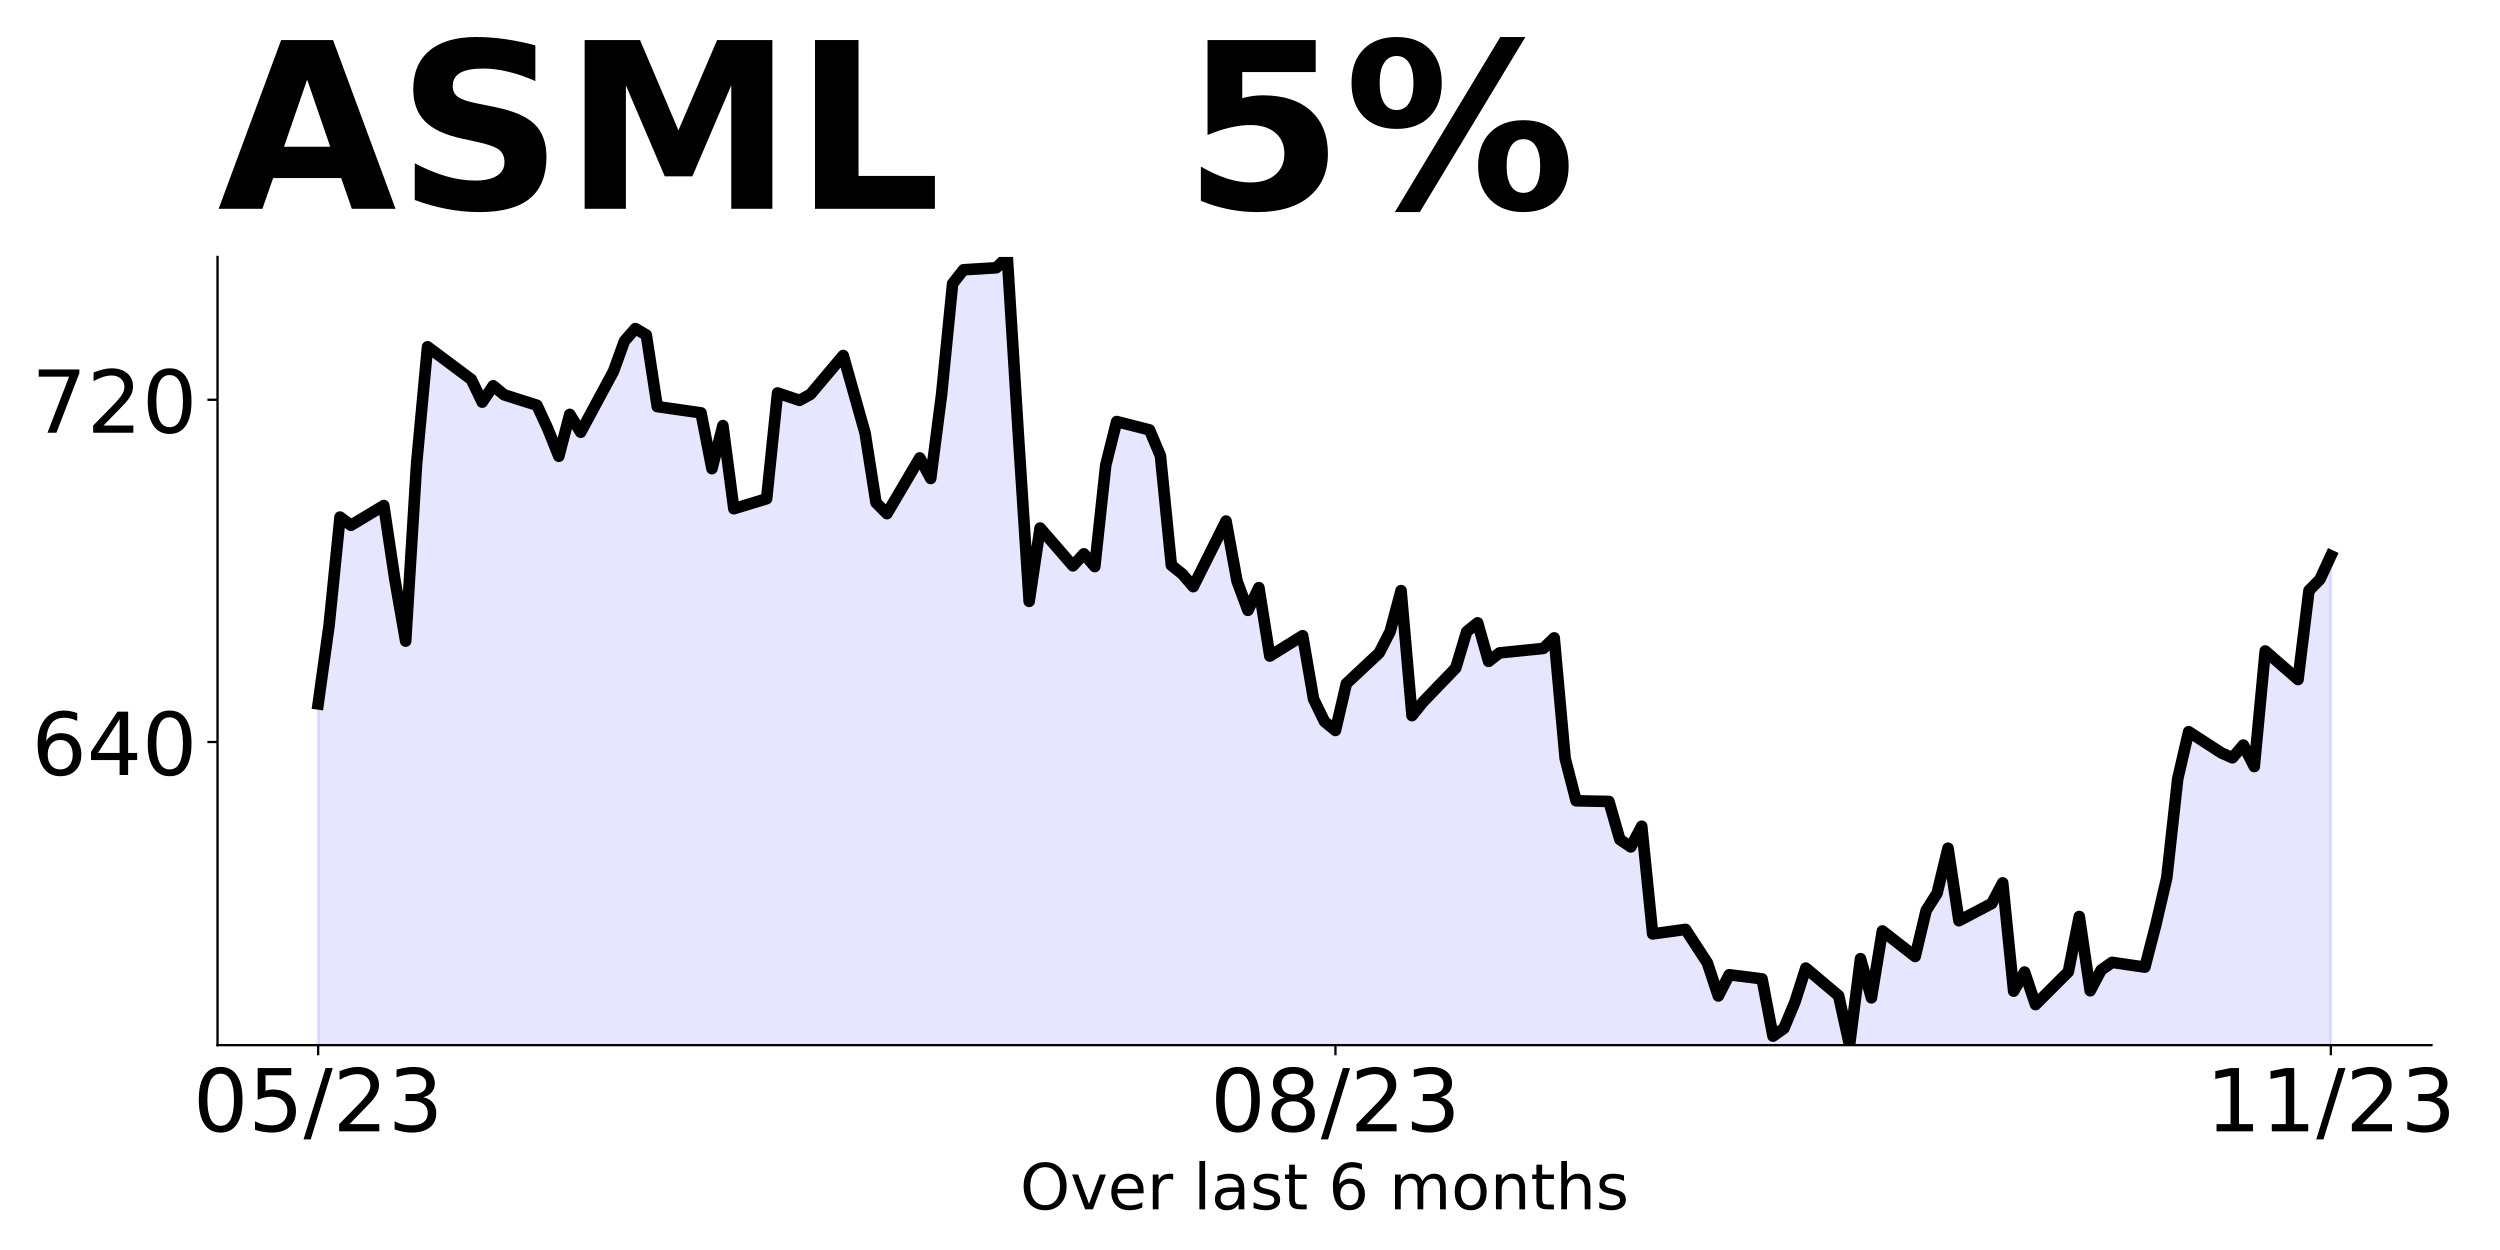
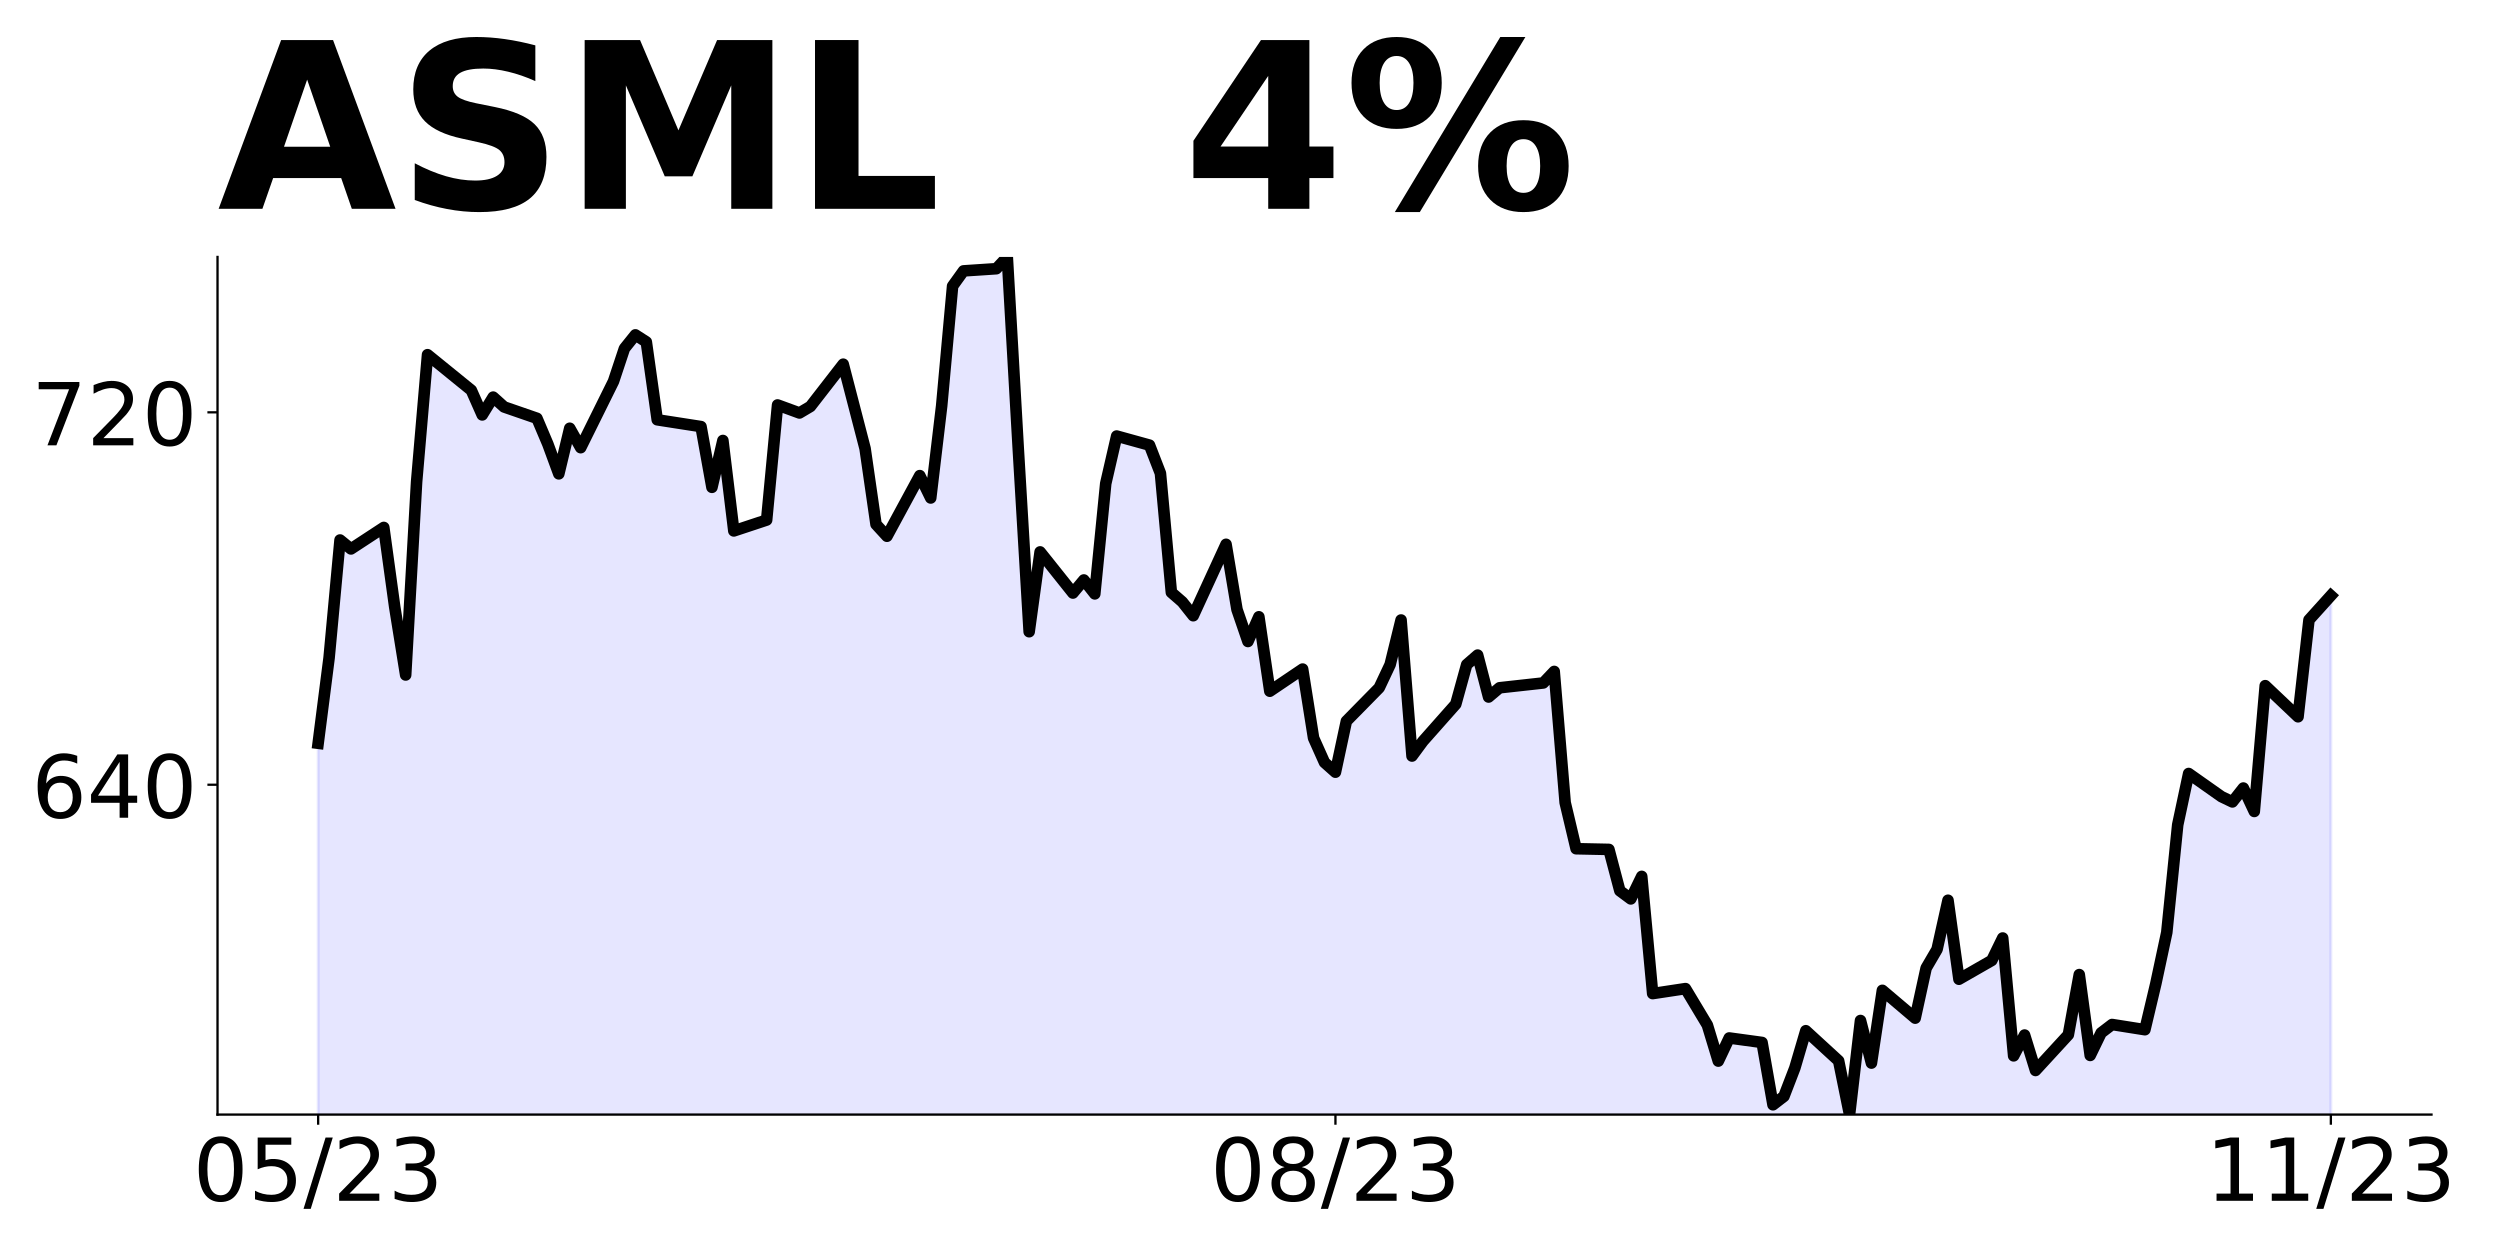
<svg xmlns="http://www.w3.org/2000/svg" xmlns:xlink="http://www.w3.org/1999/xlink" height="432pt" version="1.1" viewBox="0 0 864 432" width="864pt">
  <defs>
    <style type="text/css">
*{stroke-linecap:butt;stroke-linejoin:round;}
  </style>
  </defs>
  <g id="figure_1">
    <g id="patch_1">
      <path d="M 0 432  L 864 432  L 864 0  L 0 0  z " style="fill:none;" />
    </g>
    <g id="axes_1">
      <g id="patch_2">
-         <path d="M 75.175 361.2  L 840.324 361.2  L 840.324 88.8  L 75.175 88.8  z " style="fill:none;" />
+         <path d="M 75.175 385.2  L 840.324 385.2  L 840.324 88.8  L 75.175 88.8  z " style="fill:none;" />
      </g>
      <g id="PolyCollection_1">
-         <path clip-path="url(#p69a085839f)" d="M 109.954 1202.69  L 109.954 243.267  L 113.735 216.12  L 117.515 178.702  L 121.296 181.542  L 132.637 174.715  L 136.417 200.008  L 140.198 221.579  L 143.978 160.236  L 147.758 119.847  L 162.88 131.132  L 166.66 138.975  L 170.441 133.324  L 174.221 136.444  L 185.562 140.049  L 189.342 148.244  L 193.123 157.691  L 196.903 143.212  L 200.684 149.377  L 212.025 128.322  L 215.805 117.875  L 219.586 113.549  L 223.366 115.785  L 227.146 140.52  L 242.268 142.683  L 246.048 161.973  L 249.829 147.097  L 253.609 175.818  L 264.95 172.361  L 268.73 135.811  L 272.511 137.121  L 276.291 138.357  L 280.072 136.297  L 291.413 122.863  L 298.973 149.657  L 302.754 173.729  L 306.534 177.511  L 317.875 158.25  L 321.656 165.357  L 325.436 136.135  L 329.217 98.055  L 332.997 93.229  L 344.338 92.537  L 348.118 88.8  L 351.899 149.495  L 355.679 207.836  L 359.46 182.484  L 370.801 195.55  L 374.581 191.4  L 378.361 195.815  L 382.142 160.766  L 385.922 145.684  L 397.263 148.568  L 401.044 157.523  L 404.824 195.35  L 408.604 198.373  L 412.385 202.753  L 423.726 180.072  L 427.506 200.792  L 431.287 210.938  L 435.067 203.092  L 438.848 226.733  L 450.189 219.698  L 453.969 241.598  L 457.749 249.355  L 461.53 252.452  L 465.31 236.245  L 476.651 225.641  L 480.432 218.268  L 484.212 204.11  L 487.992 247.32  L 491.773 242.616  L 503.114 230.847  L 506.894 218.282  L 510.675 215.259  L 514.455 228.576  L 518.236 225.641  L 533.357 224.108  L 537.137 220.45  L 540.918 262.112  L 544.698 276.756  L 556.039 276.977  L 559.82 290.117  L 563.6 292.698  L 567.38 285.545  L 571.161 322.768  L 582.502 321.19  L 586.282 327.03  L 590.063 332.767  L 593.843 344.211  L 597.623 336.867  L 608.965 338.297  L 612.745 358.088  L 616.525 355.404  L 620.306 346.379  L 624.086 334.566  L 635.427 344.122  L 639.208 361.2  L 642.988 331.322  L 646.768 344.845  L 650.549 321.736  L 661.89 330.569  L 665.67 314.672  L 669.451 308.714  L 673.231 293.126  L 677.011 318.211  L 688.353 312.238  L 692.133 305.115  L 695.913 342.544  L 699.694 335.938  L 703.474 347.19  L 714.815 335.849  L 718.596 316.736  L 722.376 342.412  L 726.156 335.244  L 729.937 332.59  L 741.278 334.242  L 745.058 319.597  L 748.839 303.348  L 752.619 269.165  L 756.399 252.872  L 767.741 260.22  L 771.521 261.891  L 775.301 257.485  L 779.082 264.922  L 782.862 224.972  L 794.203 234.848  L 797.984 204.08  L 801.764 200.251  L 805.544 192.075  L 805.544 1202.69  L 805.544 1202.69  L 801.764 1202.69  L 797.984 1202.69  L 794.203 1202.69  L 782.862 1202.69  L 779.082 1202.69  L 775.301 1202.69  L 771.521 1202.69  L 767.741 1202.69  L 756.399 1202.69  L 752.619 1202.69  L 748.839 1202.69  L 745.058 1202.69  L 741.278 1202.69  L 729.937 1202.69  L 726.156 1202.69  L 722.376 1202.69  L 718.596 1202.69  L 714.815 1202.69  L 703.474 1202.69  L 699.694 1202.69  L 695.913 1202.69  L 692.133 1202.69  L 688.353 1202.69  L 677.011 1202.69  L 673.231 1202.69  L 669.451 1202.69  L 665.67 1202.69  L 661.89 1202.69  L 650.549 1202.69  L 646.768 1202.69  L 642.988 1202.69  L 639.208 1202.69  L 635.427 1202.69  L 624.086 1202.69  L 620.306 1202.69  L 616.525 1202.69  L 612.745 1202.69  L 608.965 1202.69  L 597.623 1202.69  L 593.843 1202.69  L 590.063 1202.69  L 586.282 1202.69  L 582.502 1202.69  L 571.161 1202.69  L 567.38 1202.69  L 563.6 1202.69  L 559.82 1202.69  L 556.039 1202.69  L 544.698 1202.69  L 540.918 1202.69  L 537.137 1202.69  L 533.357 1202.69  L 518.236 1202.69  L 514.455 1202.69  L 510.675 1202.69  L 506.894 1202.69  L 503.114 1202.69  L 491.773 1202.69  L 487.992 1202.69  L 484.212 1202.69  L 480.432 1202.69  L 476.651 1202.69  L 465.31 1202.69  L 461.53 1202.69  L 457.749 1202.69  L 453.969 1202.69  L 450.189 1202.69  L 438.848 1202.69  L 435.067 1202.69  L 431.287 1202.69  L 427.506 1202.69  L 423.726 1202.69  L 412.385 1202.69  L 408.604 1202.69  L 404.824 1202.69  L 401.044 1202.69  L 397.263 1202.69  L 385.922 1202.69  L 382.142 1202.69  L 378.361 1202.69  L 374.581 1202.69  L 370.801 1202.69  L 359.46 1202.69  L 355.679 1202.69  L 351.899 1202.69  L 348.118 1202.69  L 344.338 1202.69  L 332.997 1202.69  L 329.217 1202.69  L 325.436 1202.69  L 321.656 1202.69  L 317.875 1202.69  L 306.534 1202.69  L 302.754 1202.69  L 298.973 1202.69  L 291.413 1202.69  L 280.072 1202.69  L 276.291 1202.69  L 272.511 1202.69  L 268.73 1202.69  L 264.95 1202.69  L 253.609 1202.69  L 249.829 1202.69  L 246.048 1202.69  L 242.268 1202.69  L 227.146 1202.69  L 223.366 1202.69  L 219.586 1202.69  L 215.805 1202.69  L 212.025 1202.69  L 200.684 1202.69  L 196.903 1202.69  L 193.123 1202.69  L 189.342 1202.69  L 185.562 1202.69  L 174.221 1202.69  L 170.441 1202.69  L 166.66 1202.69  L 162.88 1202.69  L 147.758 1202.69  L 143.978 1202.69  L 140.198 1202.69  L 136.417 1202.69  L 132.637 1202.69  L 121.296 1202.69  L 117.515 1202.69  L 113.735 1202.69  L 109.954 1202.69  z " style="fill:#0000ff;fill-opacity:0.1;stroke:#0000ff;stroke-opacity:0.1;" />
+         <path clip-path="url(#p7050a6cf9a)" d="M 109.954 1300.83  L 109.954 256.877  L 113.735 227.337  L 117.515 186.623  L 121.296 189.713  L 132.637 182.284  L 136.417 209.806  L 140.198 233.277  L 143.978 166.53  L 147.758 122.582  L 162.88 134.862  L 166.66 143.395  L 170.441 137.247  L 174.221 140.642  L 185.562 144.564  L 189.342 153.482  L 193.123 163.76  L 196.903 148.006  L 200.684 154.715  L 212.025 131.804  L 215.805 120.436  L 219.586 115.729  L 223.366 118.163  L 227.146 145.076  L 242.268 147.43  L 246.048 168.419  L 249.829 152.233  L 253.609 183.485  L 264.95 179.723  L 268.73 139.953  L 272.511 141.378  L 276.291 142.723  L 280.072 140.481  L 291.413 125.864  L 298.973 155.019  L 302.754 181.212  L 306.534 185.326  L 317.875 164.369  L 321.656 172.102  L 325.436 140.305  L 329.217 98.871  L 332.997 93.619  L 344.338 92.867  L 348.118 88.8  L 351.899 154.843  L 355.679 218.324  L 359.46 190.738  L 370.801 204.955  L 374.581 200.44  L 378.361 205.243  L 382.142 167.107  L 385.922 150.696  L 397.263 153.834  L 401.044 163.578  L 404.824 204.738  L 408.604 208.027  L 412.385 212.793  L 423.726 188.113  L 427.506 210.659  L 431.287 221.699  L 435.067 213.162  L 438.848 238.885  L 450.189 231.231  L 453.969 255.06  L 457.749 263.501  L 461.53 266.871  L 465.31 249.235  L 476.651 237.698  L 480.432 229.674  L 484.212 214.27  L 487.992 261.287  L 491.773 256.168  L 503.114 243.362  L 506.894 229.69  L 510.675 226.401  L 514.455 240.891  L 518.236 237.698  L 533.357 236.029  L 537.137 232.049  L 540.918 277.382  L 544.698 293.316  L 556.039 293.557  L 559.82 307.854  L 563.6 310.663  L 567.38 302.88  L 571.161 343.382  L 582.502 341.665  L 586.282 348.02  L 590.063 354.262  L 593.843 366.714  L 597.623 358.723  L 608.965 360.279  L 612.745 381.814  L 616.525 378.893  L 620.306 369.073  L 624.086 356.219  L 635.427 366.618  L 639.208 385.2  L 642.988 352.689  L 646.768 367.404  L 650.549 342.259  L 661.89 351.871  L 665.67 334.572  L 669.451 328.089  L 673.231 311.128  L 677.011 338.424  L 688.353 331.925  L 692.133 324.174  L 695.913 364.901  L 699.694 357.712  L 703.474 369.955  L 714.815 357.615  L 718.596 336.819  L 722.376 364.756  L 726.156 356.958  L 729.937 354.069  L 741.278 355.866  L 745.058 339.932  L 748.839 322.251  L 752.619 285.056  L 756.399 267.327  L 767.741 275.323  L 771.521 277.141  L 775.301 272.347  L 779.082 280.439  L 782.862 236.969  L 794.203 247.716  L 797.984 214.237  L 801.764 210.07  L 805.544 205.855  L 805.544 1300.83  L 805.544 1300.83  L 801.764 1300.83  L 797.984 1300.83  L 794.203 1300.83  L 782.862 1300.83  L 779.082 1300.83  L 775.301 1300.83  L 771.521 1300.83  L 767.741 1300.83  L 756.399 1300.83  L 752.619 1300.83  L 748.839 1300.83  L 745.058 1300.83  L 741.278 1300.83  L 729.937 1300.83  L 726.156 1300.83  L 722.376 1300.83  L 718.596 1300.83  L 714.815 1300.83  L 703.474 1300.83  L 699.694 1300.83  L 695.913 1300.83  L 692.133 1300.83  L 688.353 1300.83  L 677.011 1300.83  L 673.231 1300.83  L 669.451 1300.83  L 665.67 1300.83  L 661.89 1300.83  L 650.549 1300.83  L 646.768 1300.83  L 642.988 1300.83  L 639.208 1300.83  L 635.427 1300.83  L 624.086 1300.83  L 620.306 1300.83  L 616.525 1300.83  L 612.745 1300.83  L 608.965 1300.83  L 597.623 1300.83  L 593.843 1300.83  L 590.063 1300.83  L 586.282 1300.83  L 582.502 1300.83  L 571.161 1300.83  L 567.38 1300.83  L 563.6 1300.83  L 559.82 1300.83  L 556.039 1300.83  L 544.698 1300.83  L 540.918 1300.83  L 537.137 1300.83  L 533.357 1300.83  L 518.236 1300.83  L 514.455 1300.83  L 510.675 1300.83  L 506.894 1300.83  L 503.114 1300.83  L 491.773 1300.83  L 487.992 1300.83  L 484.212 1300.83  L 480.432 1300.83  L 476.651 1300.83  L 465.31 1300.83  L 461.53 1300.83  L 457.749 1300.83  L 453.969 1300.83  L 450.189 1300.83  L 438.848 1300.83  L 435.067 1300.83  L 431.287 1300.83  L 427.506 1300.83  L 423.726 1300.83  L 412.385 1300.83  L 408.604 1300.83  L 404.824 1300.83  L 401.044 1300.83  L 397.263 1300.83  L 385.922 1300.83  L 382.142 1300.83  L 378.361 1300.83  L 374.581 1300.83  L 370.801 1300.83  L 359.46 1300.83  L 355.679 1300.83  L 351.899 1300.83  L 348.118 1300.83  L 344.338 1300.83  L 332.997 1300.83  L 329.217 1300.83  L 325.436 1300.83  L 321.656 1300.83  L 317.875 1300.83  L 306.534 1300.83  L 302.754 1300.83  L 298.973 1300.83  L 291.413 1300.83  L 280.072 1300.83  L 276.291 1300.83  L 272.511 1300.83  L 268.73 1300.83  L 264.95 1300.83  L 253.609 1300.83  L 249.829 1300.83  L 246.048 1300.83  L 242.268 1300.83  L 227.146 1300.83  L 223.366 1300.83  L 219.586 1300.83  L 215.805 1300.83  L 212.025 1300.83  L 200.684 1300.83  L 196.903 1300.83  L 193.123 1300.83  L 189.342 1300.83  L 185.562 1300.83  L 174.221 1300.83  L 170.441 1300.83  L 166.66 1300.83  L 162.88 1300.83  L 147.758 1300.83  L 143.978 1300.83  L 140.198 1300.83  L 136.417 1300.83  L 132.637 1300.83  L 121.296 1300.83  L 117.515 1300.83  L 113.735 1300.83  L 109.954 1300.83  z " style="fill:#0000ff;fill-opacity:0.1;stroke:#0000ff;stroke-opacity:0.1;" />
      </g>
      <g id="matplotlib.axis_1">
        <g id="xtick_1">
          <g id="line2d_1">
            <defs>
-               <path d="M 0 0  L 0 3.5  " id="m02b7a9ace2" style="stroke:#000000;stroke-width:0.8;" />
+               <path d="M 0 0  L 0 3.5  " id="m7742e68dbd" style="stroke:#000000;stroke-width:0.8;" />
            </defs>
            <g>
-               <use style="stroke:#000000;stroke-width:0.8;" x="109.954" xlink:href="#m02b7a9ace2" y="361.2" />
+               <use style="stroke:#000000;stroke-width:0.8;" x="109.954" xlink:href="#m7742e68dbd" y="385.2" />
            </g>
          </g>
          <g id="text_1">
            <defs>
              <path d="M 31.781 66.406  Q 24.172 66.406 20.328 58.906  Q 16.5 51.422 16.5 36.375  Q 16.5 21.391 20.328 13.891  Q 24.172 6.391 31.781 6.391  Q 39.453 6.391 43.281 13.891  Q 47.125 21.391 47.125 36.375  Q 47.125 51.422 43.281 58.906  Q 39.453 66.406 31.781 66.406  z M 31.781 74.219  Q 44.047 74.219 50.516 64.516  Q 56.984 54.828 56.984 36.375  Q 56.984 17.969 50.516 8.266  Q 44.047 -1.422 31.781 -1.422  Q 19.531 -1.422 13.062 8.266  Q 6.594 17.969 6.594 36.375  Q 6.594 54.828 13.062 64.516  Q 19.531 74.219 31.781 74.219  z " id="DejaVuSans-48" />
              <path d="M 10.797 72.906  L 49.516 72.906  L 49.516 64.594  L 19.828 64.594  L 19.828 46.734  Q 21.969 47.469 24.109 47.828  Q 26.266 48.188 28.422 48.188  Q 40.625 48.188 47.75 41.5  Q 54.891 34.812 54.891 23.391  Q 54.891 11.625 47.562 5.094  Q 40.234 -1.422 26.906 -1.422  Q 22.312 -1.422 17.547 -0.641  Q 12.797 0.141 7.719 1.703  L 7.719 11.625  Q 12.109 9.234 16.797 8.062  Q 21.484 6.891 26.703 6.891  Q 35.156 6.891 40.078 11.328  Q 45.016 15.766 45.016 23.391  Q 45.016 31 40.078 35.438  Q 35.156 39.891 26.703 39.891  Q 22.75 39.891 18.812 39.016  Q 14.891 38.141 10.797 36.281  z " id="DejaVuSans-53" />
              <path d="M 25.391 72.906  L 33.688 72.906  L 8.297 -9.281  L 0 -9.281  z " id="DejaVuSans-47" />
              <path d="M 19.188 8.297  L 53.609 8.297  L 53.609 0  L 7.328 0  L 7.328 8.297  Q 12.938 14.109 22.625 23.891  Q 32.328 33.688 34.812 36.531  Q 39.547 41.844 41.422 45.531  Q 43.312 49.219 43.312 52.781  Q 43.312 58.594 39.234 62.25  Q 35.156 65.922 28.609 65.922  Q 23.969 65.922 18.812 64.312  Q 13.672 62.703 7.812 59.422  L 7.812 69.391  Q 13.766 71.781 18.938 73  Q 24.125 74.219 28.422 74.219  Q 39.75 74.219 46.484 68.547  Q 53.219 62.891 53.219 53.422  Q 53.219 48.922 51.531 44.891  Q 49.859 40.875 45.406 35.406  Q 44.188 33.984 37.641 27.219  Q 31.109 20.453 19.188 8.297  z " id="DejaVuSans-50" />
              <path d="M 40.578 39.312  Q 47.656 37.797 51.625 33  Q 55.609 28.219 55.609 21.188  Q 55.609 10.406 48.188 4.484  Q 40.766 -1.422 27.094 -1.422  Q 22.516 -1.422 17.656 -0.516  Q 12.797 0.391 7.625 2.203  L 7.625 11.719  Q 11.719 9.328 16.594 8.109  Q 21.484 6.891 26.812 6.891  Q 36.078 6.891 40.938 10.547  Q 45.797 14.203 45.797 21.188  Q 45.797 27.641 41.281 31.266  Q 36.766 34.906 28.719 34.906  L 20.219 34.906  L 20.219 43.016  L 29.109 43.016  Q 36.375 43.016 40.234 45.922  Q 44.094 48.828 44.094 54.297  Q 44.094 59.906 40.109 62.906  Q 36.141 65.922 28.719 65.922  Q 24.656 65.922 20.016 65.031  Q 15.375 64.156 9.812 62.312  L 9.812 71.094  Q 15.438 72.656 20.344 73.438  Q 25.25 74.219 29.594 74.219  Q 40.828 74.219 47.359 69.109  Q 53.906 64.016 53.906 55.328  Q 53.906 49.266 50.438 45.094  Q 46.969 40.922 40.578 39.312  z " id="DejaVuSans-51" />
            </defs>
-             <g transform="translate(66.72637 390.9953)scale(0.3 -0.3)">
+             <g transform="translate(66.72637 414.9953)scale(0.3 -0.3)">
              <use xlink:href="#DejaVuSans-48" />
              <use x="63.623" xlink:href="#DejaVuSans-53" />
              <use x="127.246" xlink:href="#DejaVuSans-47" />
              <use x="160.938" xlink:href="#DejaVuSans-50" />
              <use x="224.561" xlink:href="#DejaVuSans-51" />
            </g>
          </g>
        </g>
        <g id="xtick_2">
          <g id="line2d_2">
            <g>
-               <use style="stroke:#000000;stroke-width:0.8;" x="461.53" xlink:href="#m02b7a9ace2" y="361.2" />
+               <use style="stroke:#000000;stroke-width:0.8;" x="461.53" xlink:href="#m7742e68dbd" y="385.2" />
            </g>
          </g>
          <g id="text_2">
            <defs>
              <path d="M 31.781 34.625  Q 24.75 34.625 20.719 30.859  Q 16.703 27.094 16.703 20.516  Q 16.703 13.922 20.719 10.156  Q 24.75 6.391 31.781 6.391  Q 38.812 6.391 42.859 10.172  Q 46.922 13.969 46.922 20.516  Q 46.922 27.094 42.891 30.859  Q 38.875 34.625 31.781 34.625  z M 21.922 38.812  Q 15.578 40.375 12.031 44.719  Q 8.5 49.078 8.5 55.328  Q 8.5 64.062 14.719 69.141  Q 20.953 74.219 31.781 74.219  Q 42.672 74.219 48.875 69.141  Q 55.078 64.062 55.078 55.328  Q 55.078 49.078 51.531 44.719  Q 48 40.375 41.703 38.812  Q 48.828 37.156 52.797 32.312  Q 56.781 27.484 56.781 20.516  Q 56.781 9.906 50.312 4.234  Q 43.844 -1.422 31.781 -1.422  Q 19.734 -1.422 13.25 4.234  Q 6.781 9.906 6.781 20.516  Q 6.781 27.484 10.781 32.312  Q 14.797 37.156 21.922 38.812  z M 18.312 54.391  Q 18.312 48.734 21.844 45.562  Q 25.391 42.391 31.781 42.391  Q 38.141 42.391 41.719 45.562  Q 45.312 48.734 45.312 54.391  Q 45.312 60.062 41.719 63.234  Q 38.141 66.406 31.781 66.406  Q 25.391 66.406 21.844 63.234  Q 18.312 60.062 18.312 54.391  z " id="DejaVuSans-56" />
            </defs>
-             <g transform="translate(418.3017 390.9953)scale(0.3 -0.3)">
+             <g transform="translate(418.3017 414.9953)scale(0.3 -0.3)">
              <use xlink:href="#DejaVuSans-48" />
              <use x="63.623" xlink:href="#DejaVuSans-56" />
              <use x="127.246" xlink:href="#DejaVuSans-47" />
              <use x="160.938" xlink:href="#DejaVuSans-50" />
              <use x="224.561" xlink:href="#DejaVuSans-51" />
            </g>
          </g>
        </g>
        <g id="xtick_3">
          <g id="line2d_3">
            <g>
-               <use style="stroke:#000000;stroke-width:0.8;" x="805.544" xlink:href="#m02b7a9ace2" y="361.2" />
+               <use style="stroke:#000000;stroke-width:0.8;" x="805.544" xlink:href="#m7742e68dbd" y="385.2" />
            </g>
          </g>
          <g id="text_3">
            <defs>
              <path d="M 12.406 8.297  L 28.516 8.297  L 28.516 63.922  L 10.984 60.406  L 10.984 69.391  L 28.422 72.906  L 38.281 72.906  L 38.281 8.297  L 54.391 8.297  L 54.391 0  L 12.406 0  z " id="DejaVuSans-49" />
            </defs>
-             <g transform="translate(762.3162 390.9953)scale(0.3 -0.3)">
+             <g transform="translate(762.3162 414.9953)scale(0.3 -0.3)">
              <use xlink:href="#DejaVuSans-49" />
              <use x="63.623" xlink:href="#DejaVuSans-49" />
              <use x="127.246" xlink:href="#DejaVuSans-47" />
              <use x="160.938" xlink:href="#DejaVuSans-50" />
              <use x="224.561" xlink:href="#DejaVuSans-51" />
            </g>
          </g>
        </g>
-         <g id="text_4">
-           <defs>
-             <path d="M 39.406 66.219  Q 28.656 66.219 22.328 58.203  Q 16.016 50.203 16.016 36.375  Q 16.016 22.609 22.328 14.594  Q 28.656 6.594 39.406 6.594  Q 50.141 6.594 56.422 14.594  Q 62.703 22.609 62.703 36.375  Q 62.703 50.203 56.422 58.203  Q 50.141 66.219 39.406 66.219  z M 39.406 74.219  Q 54.734 74.219 63.906 63.938  Q 73.094 53.656 73.094 36.375  Q 73.094 19.141 63.906 8.859  Q 54.734 -1.422 39.406 -1.422  Q 24.031 -1.422 14.812 8.828  Q 5.609 19.094 5.609 36.375  Q 5.609 53.656 14.812 63.938  Q 24.031 74.219 39.406 74.219  z " id="DejaVuSans-79" />
-             <path d="M 2.984 54.688  L 12.5 54.688  L 29.594 8.797  L 46.688 54.688  L 56.203 54.688  L 35.688 0  L 23.484 0  z " id="DejaVuSans-118" />
-             <path d="M 56.203 29.594  L 56.203 25.203  L 14.891 25.203  Q 15.484 15.922 20.484 11.062  Q 25.484 6.203 34.422 6.203  Q 39.594 6.203 44.453 7.469  Q 49.312 8.734 54.109 11.281  L 54.109 2.781  Q 49.266 0.734 44.188 -0.344  Q 39.109 -1.422 33.891 -1.422  Q 20.797 -1.422 13.156 6.188  Q 5.516 13.812 5.516 26.812  Q 5.516 40.234 12.766 48.109  Q 20.016 56 32.328 56  Q 43.359 56 49.781 48.891  Q 56.203 41.797 56.203 29.594  z M 47.219 32.234  Q 47.125 39.594 43.094 43.984  Q 39.062 48.391 32.422 48.391  Q 24.906 48.391 20.391 44.141  Q 15.875 39.891 15.188 32.172  z " id="DejaVuSans-101" />
-             <path d="M 41.109 46.297  Q 39.594 47.172 37.812 47.578  Q 36.031 48 33.891 48  Q 26.266 48 22.188 43.047  Q 18.109 38.094 18.109 28.812  L 18.109 0  L 9.078 0  L 9.078 54.688  L 18.109 54.688  L 18.109 46.188  Q 20.953 51.172 25.484 53.578  Q 30.031 56 36.531 56  Q 37.453 56 38.578 55.875  Q 39.703 55.766 41.062 55.516  z " id="DejaVuSans-114" />
-             <path id="DejaVuSans-32" />
-             <path d="M 9.422 75.984  L 18.406 75.984  L 18.406 0  L 9.422 0  z " id="DejaVuSans-108" />
-             <path d="M 34.281 27.484  Q 23.391 27.484 19.188 25  Q 14.984 22.516 14.984 16.5  Q 14.984 11.719 18.141 8.906  Q 21.297 6.109 26.703 6.109  Q 34.188 6.109 38.703 11.406  Q 43.219 16.703 43.219 25.484  L 43.219 27.484  z M 52.203 31.203  L 52.203 0  L 43.219 0  L 43.219 8.297  Q 40.141 3.328 35.547 0.953  Q 30.953 -1.422 24.312 -1.422  Q 15.922 -1.422 10.953 3.297  Q 6 8.016 6 15.922  Q 6 25.141 12.172 29.828  Q 18.359 34.516 30.609 34.516  L 43.219 34.516  L 43.219 35.406  Q 43.219 41.609 39.141 45  Q 35.062 48.391 27.688 48.391  Q 23 48.391 18.547 47.266  Q 14.109 46.141 10.016 43.891  L 10.016 52.203  Q 14.938 54.109 19.578 55.047  Q 24.219 56 28.609 56  Q 40.484 56 46.344 49.844  Q 52.203 43.703 52.203 31.203  z " id="DejaVuSans-97" />
-             <path d="M 44.281 53.078  L 44.281 44.578  Q 40.484 46.531 36.375 47.5  Q 32.281 48.484 27.875 48.484  Q 21.188 48.484 17.844 46.438  Q 14.5 44.391 14.5 40.281  Q 14.5 37.156 16.891 35.375  Q 19.281 33.594 26.516 31.984  L 29.594 31.297  Q 39.156 29.25 43.188 25.516  Q 47.219 21.781 47.219 15.094  Q 47.219 7.469 41.188 3.016  Q 35.156 -1.422 24.609 -1.422  Q 20.219 -1.422 15.453 -0.562  Q 10.688 0.297 5.422 2  L 5.422 11.281  Q 10.406 8.688 15.234 7.391  Q 20.062 6.109 24.812 6.109  Q 31.156 6.109 34.562 8.281  Q 37.984 10.453 37.984 14.406  Q 37.984 18.062 35.516 20.016  Q 33.062 21.969 24.703 23.781  L 21.578 24.516  Q 13.234 26.266 9.516 29.906  Q 5.812 33.547 5.812 39.891  Q 5.812 47.609 11.281 51.797  Q 16.75 56 26.812 56  Q 31.781 56 36.172 55.266  Q 40.578 54.547 44.281 53.078  z " id="DejaVuSans-115" />
-             <path d="M 18.312 70.219  L 18.312 54.688  L 36.812 54.688  L 36.812 47.703  L 18.312 47.703  L 18.312 18.016  Q 18.312 11.328 20.141 9.422  Q 21.969 7.516 27.594 7.516  L 36.812 7.516  L 36.812 0  L 27.594 0  Q 17.188 0 13.234 3.875  Q 9.281 7.766 9.281 18.016  L 9.281 47.703  L 2.688 47.703  L 2.688 54.688  L 9.281 54.688  L 9.281 70.219  z " id="DejaVuSans-116" />
-             <path d="M 33.016 40.375  Q 26.375 40.375 22.484 35.828  Q 18.609 31.297 18.609 23.391  Q 18.609 15.531 22.484 10.953  Q 26.375 6.391 33.016 6.391  Q 39.656 6.391 43.531 10.953  Q 47.406 15.531 47.406 23.391  Q 47.406 31.297 43.531 35.828  Q 39.656 40.375 33.016 40.375  z M 52.594 71.297  L 52.594 62.312  Q 48.875 64.062 45.094 64.984  Q 41.312 65.922 37.594 65.922  Q 27.828 65.922 22.672 59.328  Q 17.531 52.734 16.797 39.406  Q 19.672 43.656 24.016 45.922  Q 28.375 48.188 33.594 48.188  Q 44.578 48.188 50.953 41.516  Q 57.328 34.859 57.328 23.391  Q 57.328 12.156 50.688 5.359  Q 44.047 -1.422 33.016 -1.422  Q 20.359 -1.422 13.672 8.266  Q 6.984 17.969 6.984 36.375  Q 6.984 53.656 15.188 63.938  Q 23.391 74.219 37.203 74.219  Q 40.922 74.219 44.703 73.484  Q 48.484 72.75 52.594 71.297  z " id="DejaVuSans-54" />
-             <path d="M 52 44.188  Q 55.375 50.25 60.062 53.125  Q 64.75 56 71.094 56  Q 79.641 56 84.281 50.016  Q 88.922 44.047 88.922 33.016  L 88.922 0  L 79.891 0  L 79.891 32.719  Q 79.891 40.578 77.094 44.375  Q 74.312 48.188 68.609 48.188  Q 61.625 48.188 57.562 43.547  Q 53.516 38.922 53.516 30.906  L 53.516 0  L 44.484 0  L 44.484 32.719  Q 44.484 40.625 41.703 44.406  Q 38.922 48.188 33.109 48.188  Q 26.219 48.188 22.156 43.531  Q 18.109 38.875 18.109 30.906  L 18.109 0  L 9.078 0  L 9.078 54.688  L 18.109 54.688  L 18.109 46.188  Q 21.188 51.219 25.484 53.609  Q 29.781 56 35.688 56  Q 41.656 56 45.828 52.969  Q 50 49.953 52 44.188  z " id="DejaVuSans-109" />
-             <path d="M 30.609 48.391  Q 23.391 48.391 19.188 42.75  Q 14.984 37.109 14.984 27.297  Q 14.984 17.484 19.156 11.844  Q 23.344 6.203 30.609 6.203  Q 37.797 6.203 41.984 11.859  Q 46.188 17.531 46.188 27.297  Q 46.188 37.016 41.984 42.703  Q 37.797 48.391 30.609 48.391  z M 30.609 56  Q 42.328 56 49.016 48.375  Q 55.719 40.766 55.719 27.297  Q 55.719 13.875 49.016 6.219  Q 42.328 -1.422 30.609 -1.422  Q 18.844 -1.422 12.172 6.219  Q 5.516 13.875 5.516 27.297  Q 5.516 40.766 12.172 48.375  Q 18.844 56 30.609 56  z " id="DejaVuSans-111" />
-             <path d="M 54.891 33.016  L 54.891 0  L 45.906 0  L 45.906 32.719  Q 45.906 40.484 42.875 44.328  Q 39.844 48.188 33.797 48.188  Q 26.516 48.188 22.312 43.547  Q 18.109 38.922 18.109 30.906  L 18.109 0  L 9.078 0  L 9.078 54.688  L 18.109 54.688  L 18.109 46.188  Q 21.344 51.125 25.703 53.562  Q 30.078 56 35.797 56  Q 45.219 56 50.047 50.172  Q 54.891 44.344 54.891 33.016  z " id="DejaVuSans-110" />
-             <path d="M 54.891 33.016  L 54.891 0  L 45.906 0  L 45.906 32.719  Q 45.906 40.484 42.875 44.328  Q 39.844 48.188 33.797 48.188  Q 26.516 48.188 22.312 43.547  Q 18.109 38.922 18.109 30.906  L 18.109 0  L 9.078 0  L 9.078 75.984  L 18.109 75.984  L 18.109 46.188  Q 21.344 51.125 25.703 53.562  Q 30.078 56 35.797 56  Q 45.219 56 50.047 50.172  Q 54.891 44.344 54.891 33.016  z " id="DejaVuSans-104" />
-           </defs>
-           <g transform="translate(352.5327 417.9509)scale(0.22 -0.22)">
-             <use xlink:href="#DejaVuSans-79" />
-             <use x="78.711" xlink:href="#DejaVuSans-118" />
-             <use x="137.891" xlink:href="#DejaVuSans-101" />
-             <use x="199.414" xlink:href="#DejaVuSans-114" />
-             <use x="240.527" xlink:href="#DejaVuSans-32" />
-             <use x="272.314" xlink:href="#DejaVuSans-108" />
-             <use x="300.098" xlink:href="#DejaVuSans-97" />
-             <use x="361.377" xlink:href="#DejaVuSans-115" />
-             <use x="413.477" xlink:href="#DejaVuSans-116" />
-             <use x="452.686" xlink:href="#DejaVuSans-32" />
-             <use x="484.473" xlink:href="#DejaVuSans-54" />
-             <use x="548.096" xlink:href="#DejaVuSans-32" />
-             <use x="579.883" xlink:href="#DejaVuSans-109" />
-             <use x="677.295" xlink:href="#DejaVuSans-111" />
-             <use x="738.477" xlink:href="#DejaVuSans-110" />
-             <use x="801.855" xlink:href="#DejaVuSans-116" />
-             <use x="841.064" xlink:href="#DejaVuSans-104" />
-             <use x="904.443" xlink:href="#DejaVuSans-115" />
-           </g>
-         </g>
      </g>
      <g id="matplotlib.axis_2">
        <g id="ytick_1">
          <g id="line2d_4">
            <defs>
-               <path d="M 0 0  L -3.5 0  " id="m45947d30de" style="stroke:#000000;stroke-width:0.8;" />
+               <path d="M 0 0  L -3.5 0  " id="m55c0a7dc53" style="stroke:#000000;stroke-width:0.8;" />
            </defs>
            <g>
-               <use style="stroke:#000000;stroke-width:0.8;" x="75.175" xlink:href="#m45947d30de" y="256.435" />
+               <use style="stroke:#000000;stroke-width:0.8;" x="75.175" xlink:href="#m55c0a7dc53" y="271.204" />
            </g>
          </g>
-           <g id="text_5">
+           <g id="text_4">
            <defs>
+               <path d="M 33.016 40.375  Q 26.375 40.375 22.484 35.828  Q 18.609 31.297 18.609 23.391  Q 18.609 15.531 22.484 10.953  Q 26.375 6.391 33.016 6.391  Q 39.656 6.391 43.531 10.953  Q 47.406 15.531 47.406 23.391  Q 47.406 31.297 43.531 35.828  Q 39.656 40.375 33.016 40.375  z M 52.594 71.297  L 52.594 62.312  Q 48.875 64.062 45.094 64.984  Q 41.312 65.922 37.594 65.922  Q 27.828 65.922 22.672 59.328  Q 17.531 52.734 16.797 39.406  Q 19.672 43.656 24.016 45.922  Q 28.375 48.188 33.594 48.188  Q 44.578 48.188 50.953 41.516  Q 57.328 34.859 57.328 23.391  Q 57.328 12.156 50.688 5.359  Q 44.047 -1.422 33.016 -1.422  Q 20.359 -1.422 13.672 8.266  Q 6.984 17.969 6.984 36.375  Q 6.984 53.656 15.188 63.938  Q 23.391 74.219 37.203 74.219  Q 40.922 74.219 44.703 73.484  Q 48.484 72.75 52.594 71.297  z " id="DejaVuSans-54" />
              <path d="M 37.797 64.312  L 12.891 25.391  L 37.797 25.391  z M 35.203 72.906  L 47.609 72.906  L 47.609 25.391  L 58.016 25.391  L 58.016 17.188  L 47.609 17.188  L 47.609 0  L 37.797 0  L 37.797 17.188  L 4.891 17.188  L 4.891 26.703  z " id="DejaVuSans-52" />
            </defs>
-             <g transform="translate(10.9125 267.8325)scale(0.3 -0.3)">
+             <g transform="translate(10.9125 282.6021)scale(0.3 -0.3)">
              <use xlink:href="#DejaVuSans-54" />
              <use x="63.623" xlink:href="#DejaVuSans-52" />
              <use x="127.246" xlink:href="#DejaVuSans-48" />
            </g>
          </g>
        </g>
        <g id="ytick_2">
          <g id="line2d_5">
            <g>
-               <use style="stroke:#000000;stroke-width:0.8;" x="75.175" xlink:href="#m45947d30de" y="138.153" />
+               <use style="stroke:#000000;stroke-width:0.8;" x="75.175" xlink:href="#m55c0a7dc53" y="142.501" />
            </g>
          </g>
-           <g id="text_6">
+           <g id="text_5">
            <defs>
              <path d="M 8.203 72.906  L 55.078 72.906  L 55.078 68.703  L 28.609 0  L 18.312 0  L 43.219 64.594  L 8.203 64.594  z " id="DejaVuSans-55" />
            </defs>
-             <g transform="translate(10.9125 149.5506)scale(0.3 -0.3)">
+             <g transform="translate(10.9125 153.8989)scale(0.3 -0.3)">
              <use xlink:href="#DejaVuSans-55" />
              <use x="63.623" xlink:href="#DejaVuSans-50" />
              <use x="127.246" xlink:href="#DejaVuSans-48" />
            </g>
          </g>
        </g>
      </g>
      <g id="line2d_6">
-         <path clip-path="url(#p69a085839f)" d="M 109.954 243.267  L 113.735 216.12  L 117.515 178.702  L 121.296 181.542  L 132.637 174.715  L 136.417 200.008  L 140.198 221.579  L 143.978 160.236  L 147.758 119.847  L 162.88 131.132  L 166.66 138.975  L 170.441 133.324  L 174.221 136.444  L 185.562 140.049  L 189.342 148.244  L 193.123 157.691  L 196.903 143.212  L 200.684 149.377  L 212.025 128.322  L 215.805 117.875  L 219.586 113.549  L 223.366 115.785  L 227.146 140.52  L 242.268 142.683  L 246.048 161.973  L 249.829 147.097  L 253.609 175.818  L 264.95 172.361  L 268.73 135.811  L 276.291 138.357  L 280.072 136.297  L 291.413 122.863  L 298.973 149.657  L 302.754 173.729  L 306.534 177.511  L 317.875 158.25  L 321.656 165.357  L 325.436 136.135  L 329.217 98.055  L 332.997 93.229  L 344.338 92.537  L 348.118 88.8  L 351.899 149.495  L 355.679 207.836  L 359.46 182.484  L 370.801 195.55  L 374.581 191.4  L 378.361 195.815  L 382.142 160.766  L 385.922 145.684  L 397.263 148.568  L 401.044 157.523  L 404.824 195.35  L 408.604 198.373  L 412.385 202.753  L 423.726 180.072  L 427.506 200.792  L 431.287 210.938  L 435.067 203.092  L 438.848 226.733  L 450.189 219.698  L 453.969 241.598  L 457.749 249.355  L 461.53 252.452  L 465.31 236.245  L 476.651 225.641  L 480.432 218.268  L 484.212 204.11  L 487.992 247.32  L 491.773 242.616  L 503.114 230.847  L 506.894 218.282  L 510.675 215.259  L 514.455 228.576  L 518.236 225.641  L 533.357 224.108  L 537.137 220.45  L 540.918 262.112  L 544.698 276.756  L 556.039 276.977  L 559.82 290.117  L 563.6 292.698  L 567.38 285.545  L 571.161 322.768  L 582.502 321.19  L 590.063 332.767  L 593.843 344.211  L 597.623 336.867  L 608.965 338.297  L 612.745 358.088  L 616.525 355.404  L 620.306 346.379  L 624.086 334.566  L 635.427 344.122  L 639.208 361.2  L 642.988 331.322  L 646.768 344.845  L 650.549 321.736  L 661.89 330.569  L 665.67 314.672  L 669.451 308.714  L 673.231 293.126  L 677.011 318.211  L 688.353 312.238  L 692.133 305.115  L 695.913 342.544  L 699.694 335.938  L 703.474 347.19  L 714.815 335.849  L 718.596 316.736  L 722.376 342.412  L 726.156 335.244  L 729.937 332.59  L 741.278 334.242  L 745.058 319.597  L 748.839 303.348  L 752.619 269.165  L 756.399 252.872  L 767.741 260.22  L 771.521 261.891  L 775.301 257.485  L 779.082 264.922  L 782.862 224.972  L 794.203 234.848  L 797.984 204.08  L 801.764 200.251  L 805.544 192.075  L 805.544 192.075  " style="fill:none;stroke:#000000;stroke-linecap:square;stroke-width:4;" />
+         <path clip-path="url(#p7050a6cf9a)" d="M 109.954 256.877  L 113.735 227.337  L 117.515 186.623  L 121.296 189.713  L 132.637 182.284  L 136.417 209.806  L 140.198 233.277  L 143.978 166.53  L 147.758 122.582  L 162.88 134.862  L 166.66 143.395  L 170.441 137.247  L 174.221 140.642  L 185.562 144.564  L 189.342 153.482  L 193.123 163.76  L 196.903 148.006  L 200.684 154.715  L 212.025 131.804  L 215.805 120.436  L 219.586 115.729  L 223.366 118.163  L 227.146 145.076  L 242.268 147.43  L 246.048 168.419  L 249.829 152.233  L 253.609 183.485  L 264.95 179.723  L 268.73 139.953  L 276.291 142.723  L 280.072 140.481  L 291.413 125.864  L 298.973 155.019  L 302.754 181.212  L 306.534 185.326  L 317.875 164.369  L 321.656 172.102  L 325.436 140.305  L 329.217 98.871  L 332.997 93.619  L 344.338 92.867  L 348.118 88.8  L 351.899 154.843  L 355.679 218.324  L 359.46 190.738  L 370.801 204.955  L 374.581 200.44  L 378.361 205.243  L 382.142 167.107  L 385.922 150.696  L 397.263 153.834  L 401.044 163.578  L 404.824 204.738  L 408.604 208.027  L 412.385 212.793  L 423.726 188.113  L 427.506 210.659  L 431.287 221.699  L 435.067 213.162  L 438.848 238.885  L 450.189 231.231  L 453.969 255.06  L 457.749 263.501  L 461.53 266.871  L 465.31 249.235  L 476.651 237.698  L 480.432 229.674  L 484.212 214.27  L 487.992 261.287  L 491.773 256.168  L 503.114 243.362  L 506.894 229.69  L 510.675 226.401  L 514.455 240.891  L 518.236 237.698  L 533.357 236.029  L 537.137 232.049  L 540.918 277.382  L 544.698 293.316  L 556.039 293.557  L 559.82 307.854  L 563.6 310.663  L 567.38 302.88  L 571.161 343.382  L 582.502 341.665  L 590.063 354.262  L 593.843 366.714  L 597.623 358.723  L 608.965 360.279  L 612.745 381.814  L 616.525 378.893  L 620.306 369.073  L 624.086 356.219  L 635.427 366.618  L 639.208 385.2  L 642.988 352.689  L 646.768 367.404  L 650.549 342.259  L 661.89 351.871  L 665.67 334.572  L 669.451 328.089  L 673.231 311.128  L 677.011 338.424  L 688.353 331.925  L 692.133 324.174  L 695.913 364.901  L 699.694 357.712  L 703.474 369.955  L 714.815 357.615  L 718.596 336.819  L 722.376 364.756  L 726.156 356.958  L 729.937 354.069  L 741.278 355.866  L 745.058 339.932  L 748.839 322.251  L 752.619 285.056  L 756.399 267.327  L 767.741 275.323  L 771.521 277.141  L 775.301 272.347  L 779.082 280.439  L 782.862 236.969  L 794.203 247.716  L 797.984 214.237  L 805.544 205.855  L 805.544 205.855  " style="fill:none;stroke:#000000;stroke-linecap:square;stroke-width:4;" />
      </g>
      <g id="patch_3">
-         <path d="M 75.175 361.2  L 75.175 88.8  " style="fill:none;stroke:#000000;stroke-linecap:square;stroke-linejoin:miter;stroke-width:0.8;" />
+         <path d="M 75.175 385.2  L 75.175 88.8  " style="fill:none;stroke:#000000;stroke-linecap:square;stroke-linejoin:miter;stroke-width:0.8;" />
      </g>
      <g id="patch_4">
-         <path d="M 75.175 361.2  L 840.324 361.2  " style="fill:none;stroke:#000000;stroke-linecap:square;stroke-linejoin:miter;stroke-width:0.8;" />
+         <path d="M 75.175 385.2  L 840.324 385.2  " style="fill:none;stroke:#000000;stroke-linecap:square;stroke-linejoin:miter;stroke-width:0.8;" />
      </g>
-       <g id="text_7">
+       <g id="text_6">
        <defs>
          <path d="M 53.422 13.281  L 24.031 13.281  L 19.391 0  L 0.484 0  L 27.484 72.906  L 49.906 72.906  L 76.906 0  L 58.016 0  z M 28.719 26.812  L 48.688 26.812  L 38.719 55.812  z " id="DejaVuSans-Bold-65" />
          <path d="M 59.906 70.609  L 59.906 55.172  Q 53.906 57.859 48.188 59.219  Q 42.484 60.594 37.406 60.594  Q 30.672 60.594 27.438 58.734  Q 24.219 56.891 24.219 52.984  Q 24.219 50.047 26.391 48.406  Q 28.562 46.781 34.281 45.609  L 42.281 44  Q 54.438 41.547 59.562 36.562  Q 64.703 31.594 64.703 22.406  Q 64.703 10.359 57.547 4.469  Q 50.391 -1.422 35.688 -1.422  Q 28.766 -1.422 21.781 -0.094  Q 14.797 1.219 7.812 3.812  L 7.812 19.672  Q 14.797 15.969 21.312 14.078  Q 27.828 12.203 33.891 12.203  Q 40.047 12.203 43.312 14.25  Q 46.578 16.312 46.578 20.125  Q 46.578 23.531 44.359 25.391  Q 42.141 27.25 35.5 28.719  L 28.219 30.328  Q 17.281 32.672 12.219 37.797  Q 7.172 42.922 7.172 51.609  Q 7.172 62.5 14.203 68.359  Q 21.234 74.219 34.422 74.219  Q 40.438 74.219 46.781 73.312  Q 53.125 72.406 59.906 70.609  z " id="DejaVuSans-Bold-83" />
          <path d="M 9.188 72.906  L 33.109 72.906  L 49.703 33.891  L 66.406 72.906  L 90.281 72.906  L 90.281 0  L 72.516 0  L 72.516 53.328  L 55.719 14.016  L 43.797 14.016  L 27 53.328  L 27 0  L 9.188 0  z " id="DejaVuSans-Bold-77" />
          <path d="M 9.188 72.906  L 27.984 72.906  L 27.984 14.203  L 60.984 14.203  L 60.984 0  L 9.188 0  z " id="DejaVuSans-Bold-76" />
          <path id="DejaVuSans-Bold-32" />
-           <path d="M 10.594 72.906  L 57.328 72.906  L 57.328 59.078  L 25.594 59.078  L 25.594 47.797  Q 27.734 48.391 29.906 48.703  Q 32.078 49.031 34.422 49.031  Q 47.75 49.031 55.172 42.359  Q 62.594 35.688 62.594 23.781  Q 62.594 11.969 54.516 5.266  Q 46.438 -1.422 32.078 -1.422  Q 25.875 -1.422 19.797 -0.219  Q 13.719 0.984 7.719 3.422  L 7.719 18.219  Q 13.672 14.797 19.016 13.078  Q 24.359 11.375 29.109 11.375  Q 35.938 11.375 39.859 14.719  Q 43.797 18.062 43.797 23.781  Q 43.797 29.547 39.859 32.859  Q 35.938 36.188 29.109 36.188  Q 25.047 36.188 20.453 35.125  Q 15.875 34.078 10.594 31.891  z " id="DejaVuSans-Bold-53" />
+           <path d="M 36.812 57.422  L 16.219 26.906  L 36.812 26.906  z M 33.688 72.906  L 54.594 72.906  L 54.594 26.906  L 64.984 26.906  L 64.984 13.281  L 54.594 13.281  L 54.594 0  L 36.812 0  L 36.812 13.281  L 4.5 13.281  L 4.5 29.391  z " id="DejaVuSans-Bold-52" />
          <path d="M 77.484 30.078  Q 74.031 30.078 72.125 27.078  Q 70.219 24.078 70.219 18.5  Q 70.219 12.891 72.094 9.891  Q 73.969 6.891 77.484 6.891  Q 81 6.891 82.859 9.891  Q 84.719 12.891 84.719 18.5  Q 84.719 24.078 82.828 27.078  Q 80.953 30.078 77.484 30.078  z M 77.484 38.281  Q 86.578 38.281 91.797 33  Q 97.016 27.734 97.016 18.5  Q 97.016 9.281 91.797 3.922  Q 86.578 -1.422 77.484 -1.422  Q 68.406 -1.422 63.156 3.922  Q 57.906 9.281 57.906 18.5  Q 57.906 27.688 63.156 32.984  Q 68.406 38.281 77.484 38.281  z M 32.719 -1.422  L 21.922 -1.422  L 67.484 74.219  L 78.328 74.219  z M 22.703 74.219  Q 31.781 74.219 36.984 68.922  Q 42.188 63.625 42.188 54.391  Q 42.188 45.172 36.984 39.844  Q 31.781 34.516 22.703 34.516  Q 13.625 34.516 8.422 39.844  Q 3.219 45.172 3.219 54.391  Q 3.219 63.625 8.422 68.922  Q 13.625 74.219 22.703 74.219  z M 22.703 66.016  Q 19.188 66.016 17.281 62.984  Q 15.375 59.969 15.375 54.391  Q 15.375 48.781 17.281 45.719  Q 19.188 42.672 22.703 42.672  Q 26.219 42.672 28.094 45.719  Q 29.984 48.781 29.984 54.391  Q 29.984 59.969 28.078 62.984  Q 26.172 66.016 22.703 66.016  z " id="DejaVuSans-Bold-37" />
        </defs>
        <g transform="translate(75.175 72.1625)scale(0.8 -0.8)">
          <use xlink:href="#DejaVuSans-Bold-65" />
          <use x="77.393" xlink:href="#DejaVuSans-Bold-83" />
          <use x="149.414" xlink:href="#DejaVuSans-Bold-77" />
          <use x="248.926" xlink:href="#DejaVuSans-Bold-76" />
          <use x="312.646" xlink:href="#DejaVuSans-Bold-32" />
          <use x="347.461" xlink:href="#DejaVuSans-Bold-32" />
          <use x="382.275" xlink:href="#DejaVuSans-Bold-32" />
-           <use x="417.09" xlink:href="#DejaVuSans-Bold-53" />
+           <use x="417.09" xlink:href="#DejaVuSans-Bold-52" />
          <use x="486.67" xlink:href="#DejaVuSans-Bold-37" />
        </g>
      </g>
    </g>
  </g>
  <defs>
-     <clipPath id="p69a085839f">
-       <rect height="272.4" width="765.149" x="75.175" y="88.8" />
+     <clipPath id="p7050a6cf9a">
+       <rect height="296.4" width="765.149" x="75.175" y="88.8" />
    </clipPath>
  </defs>
</svg>
